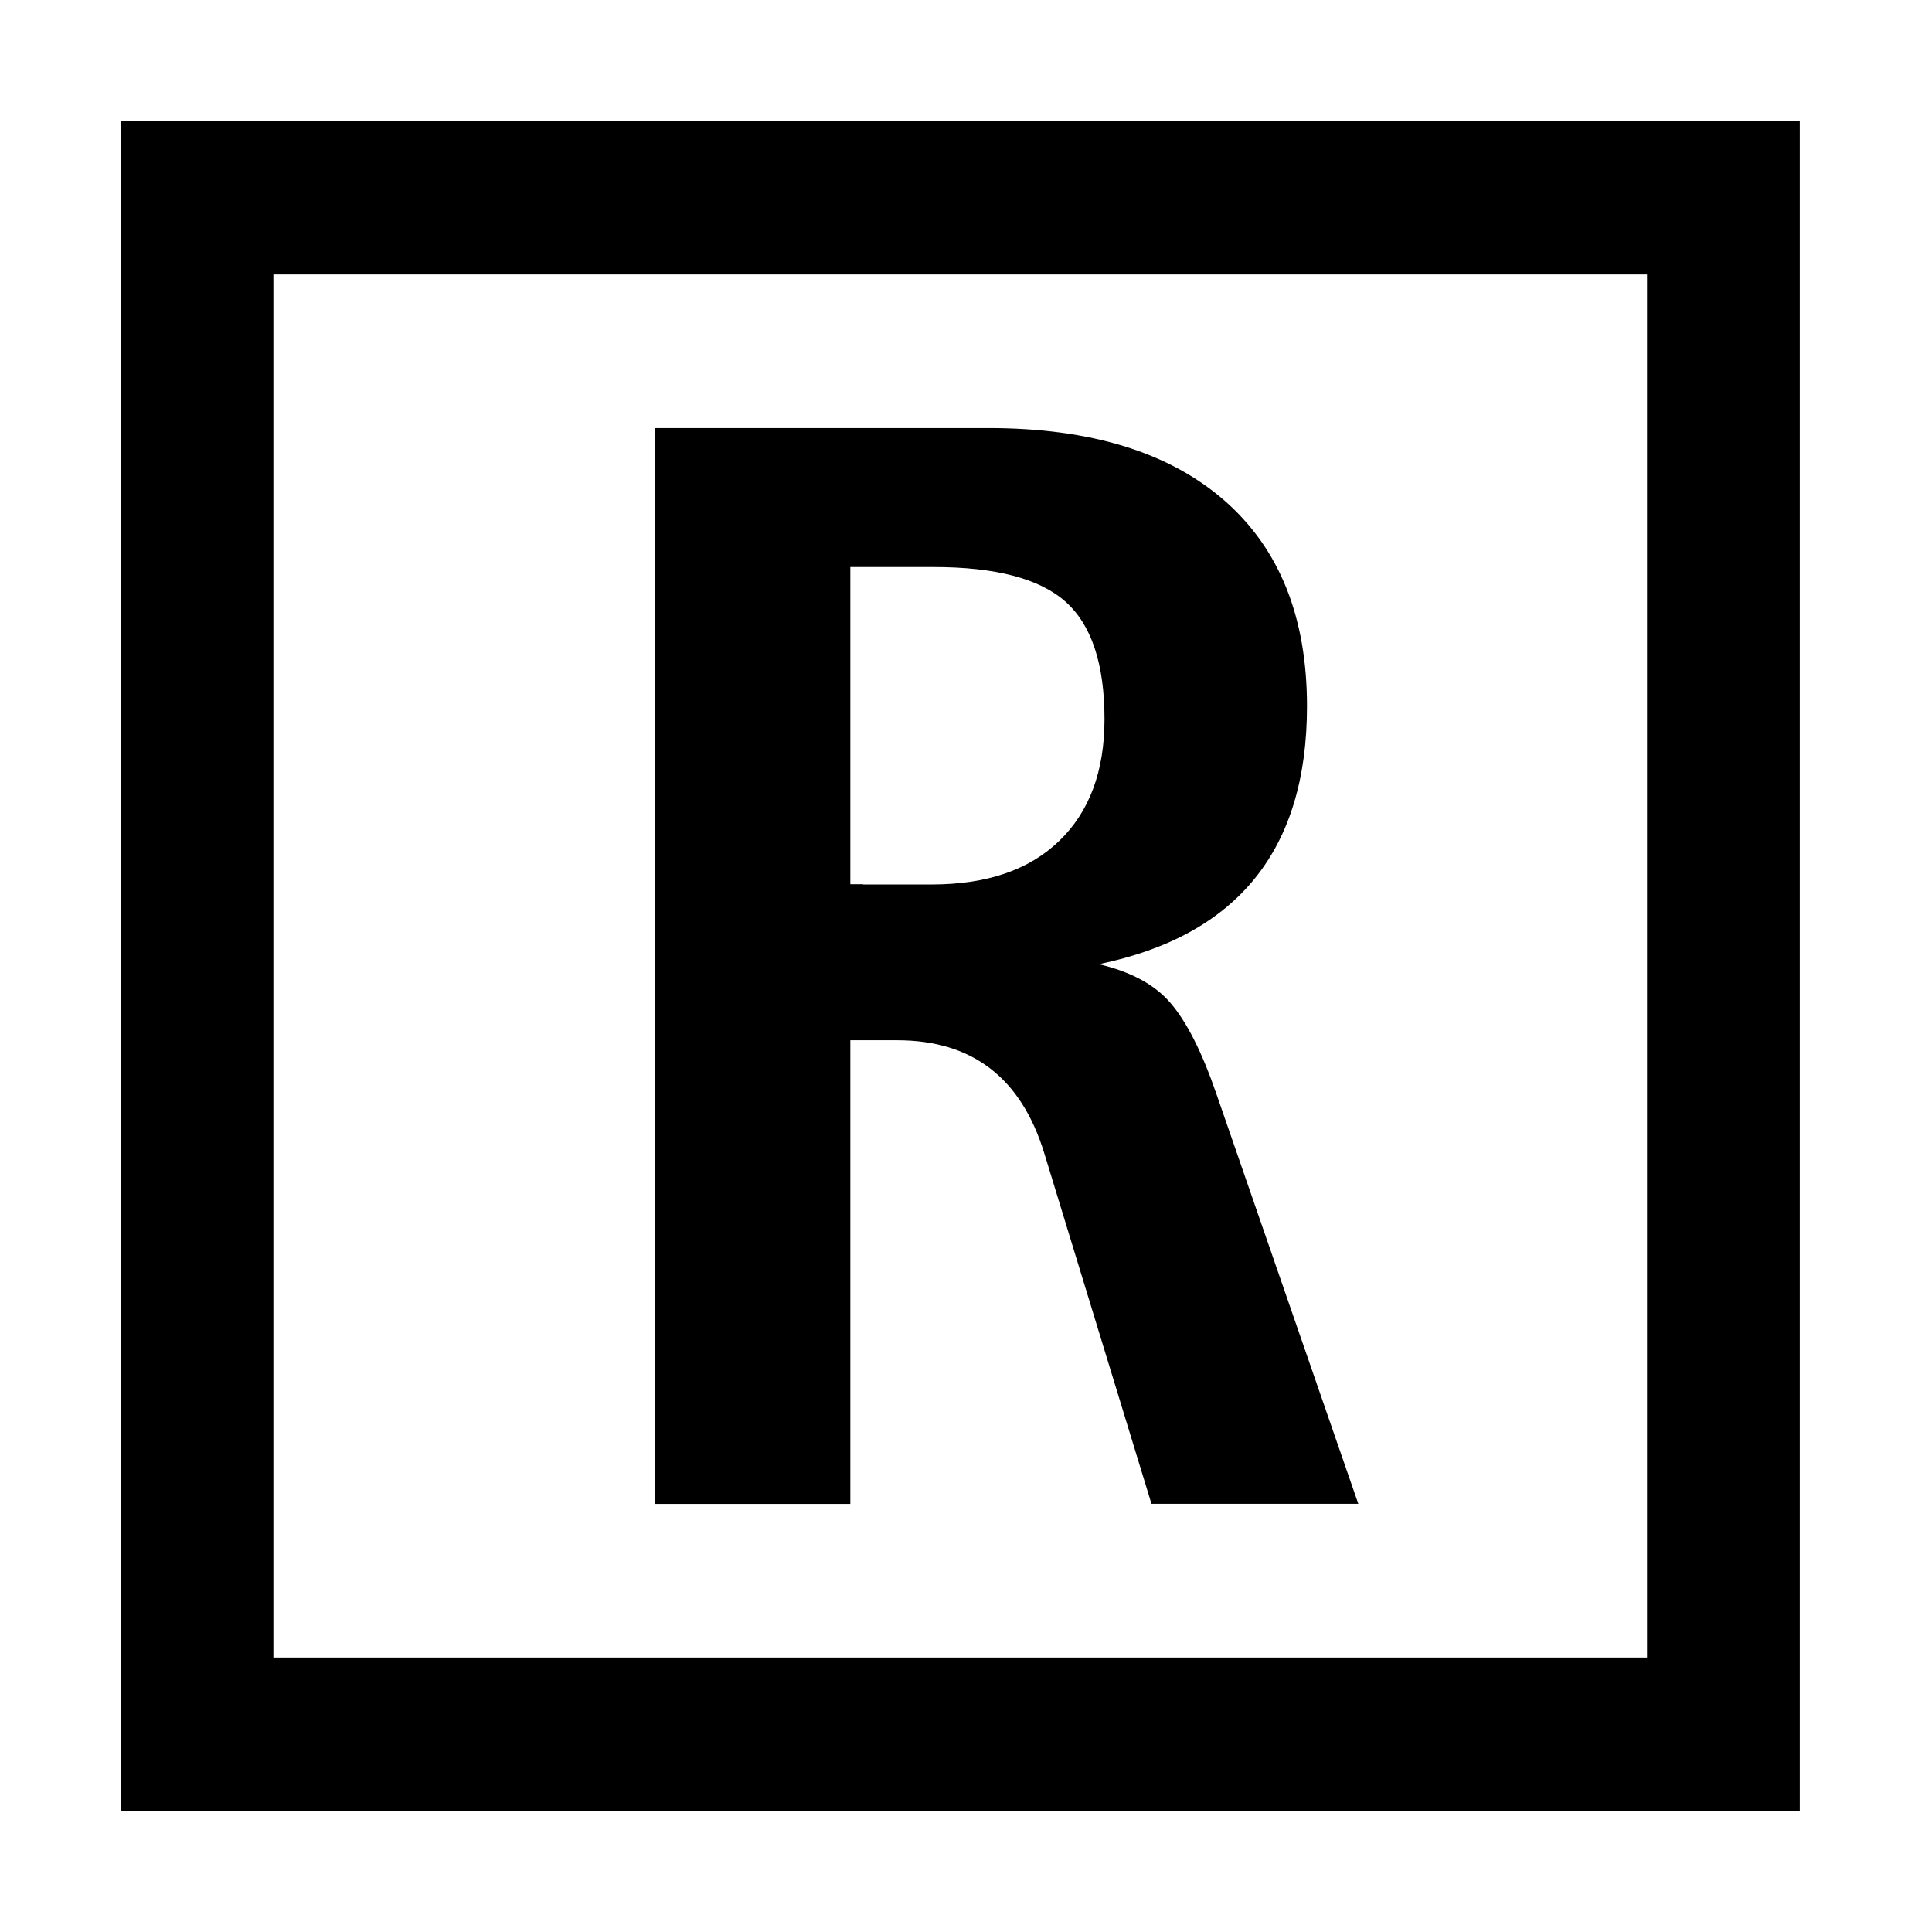
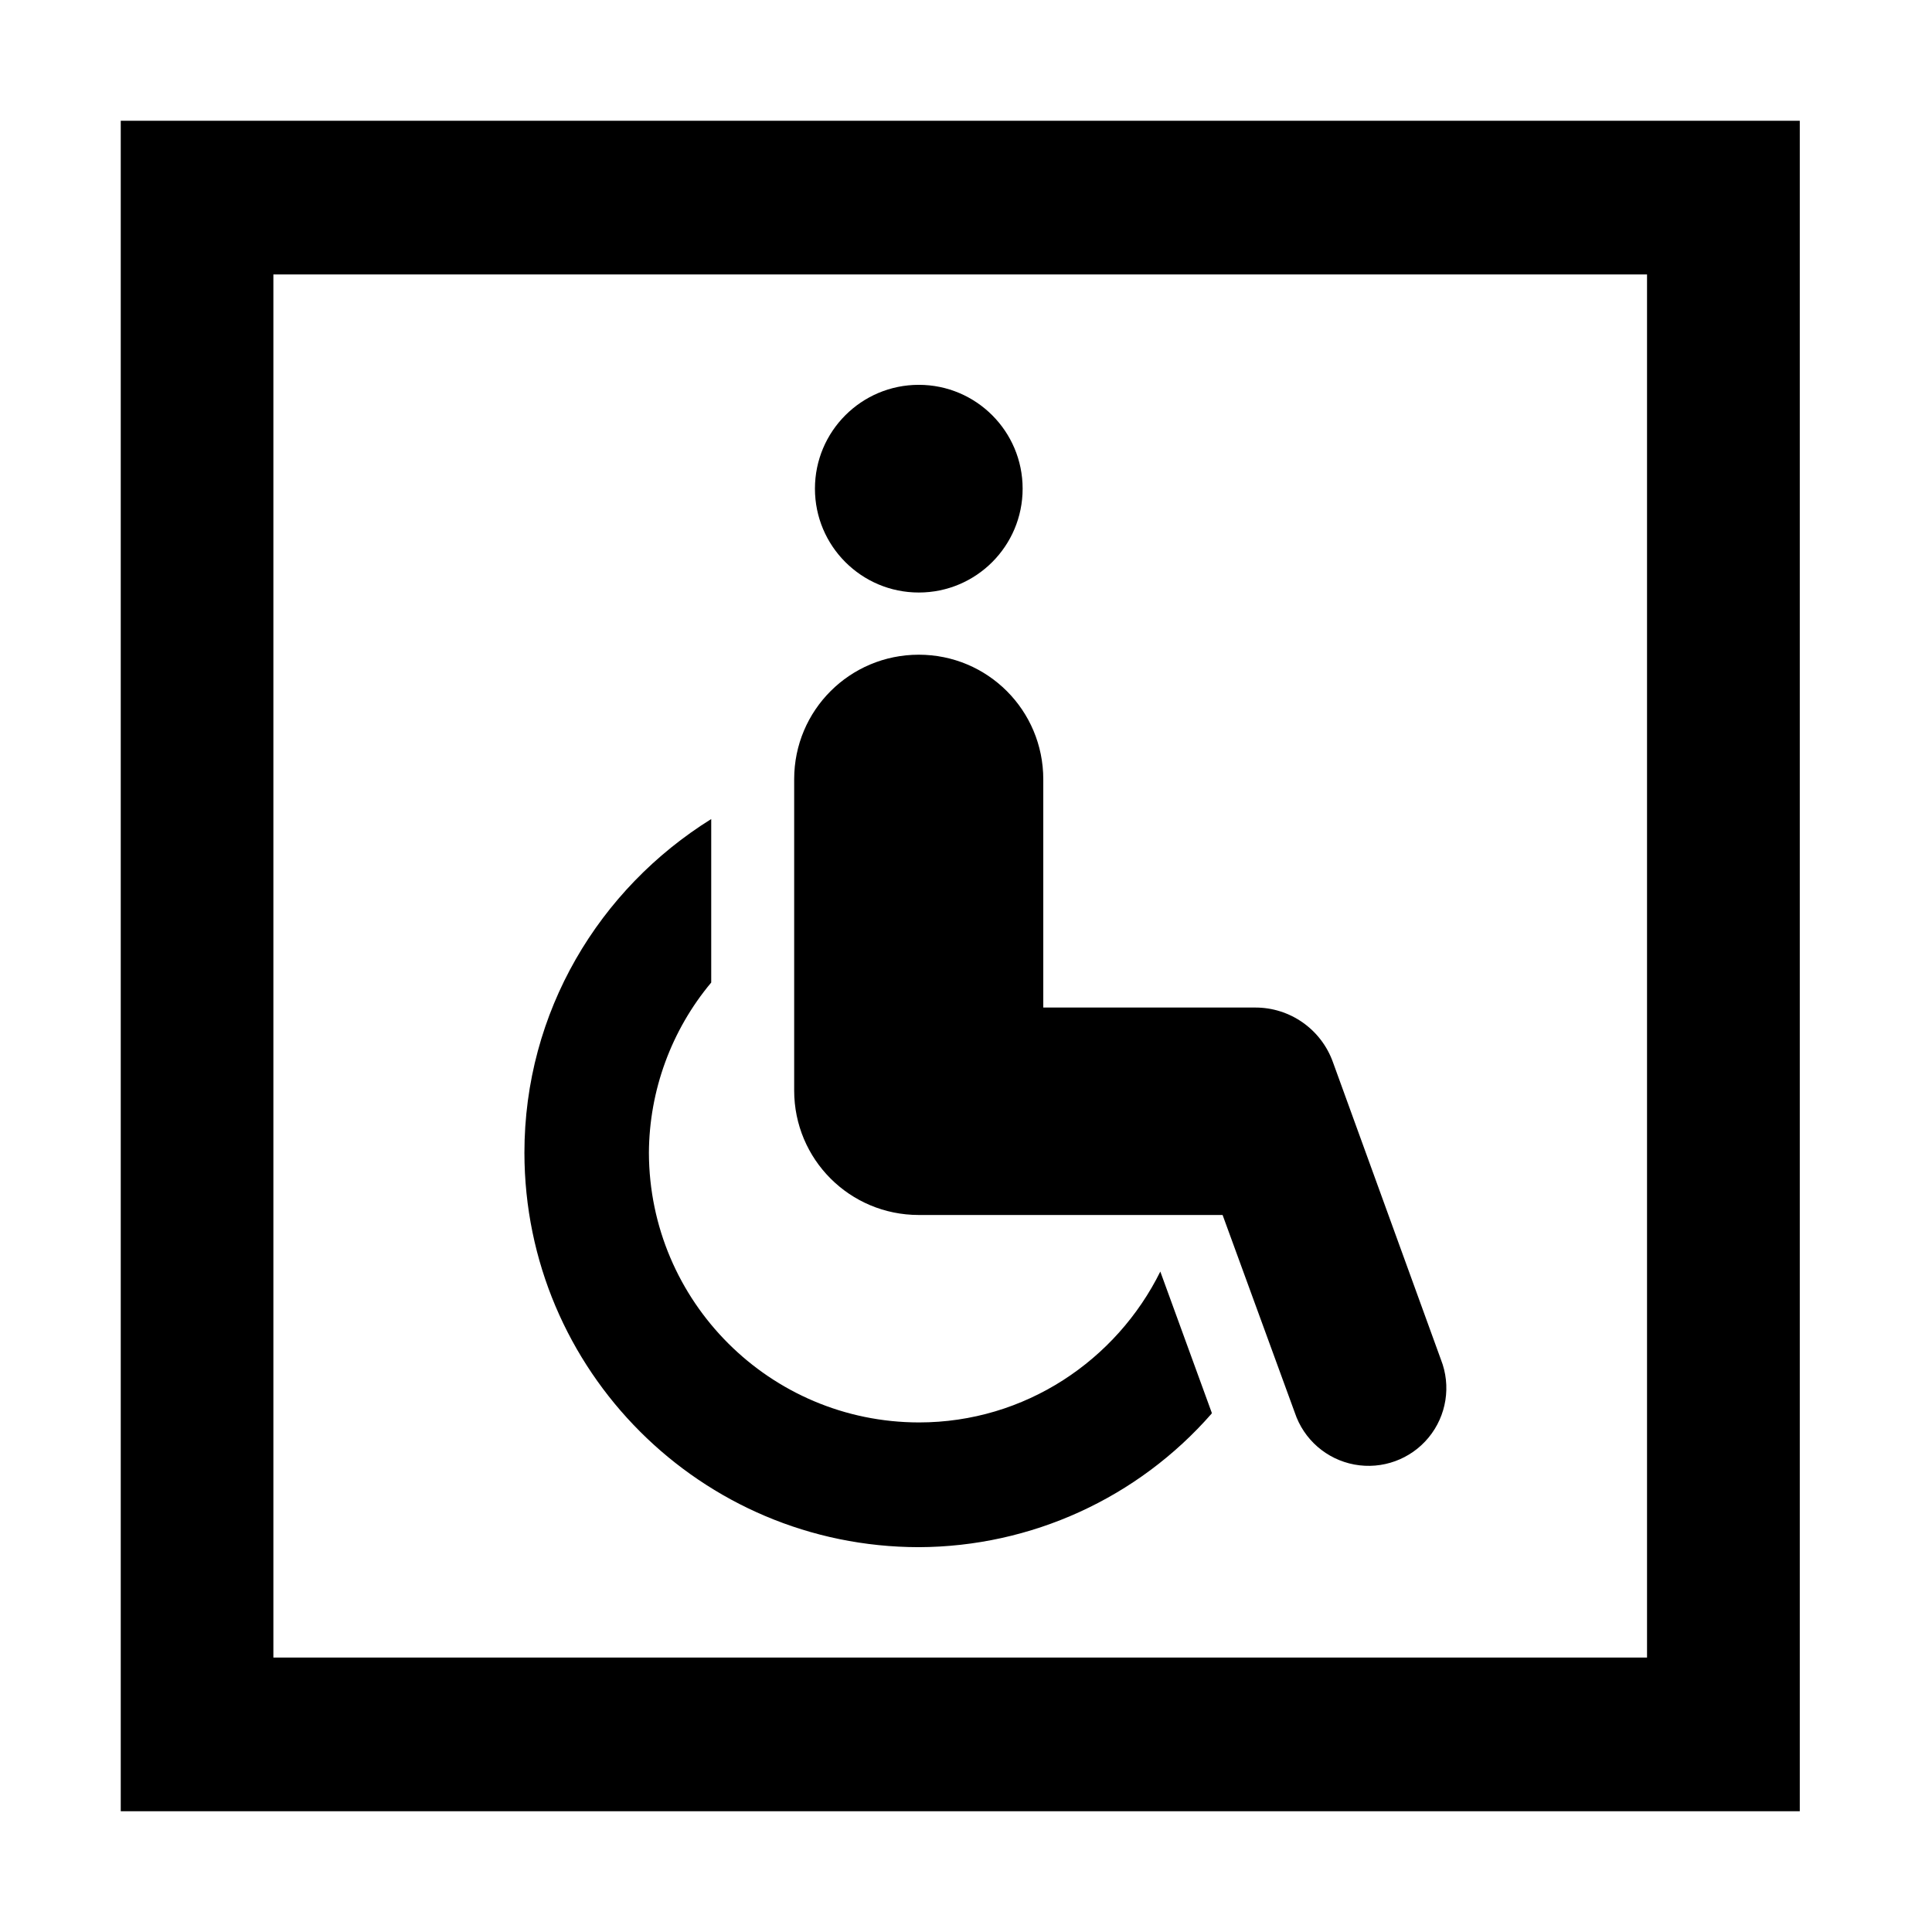
<svg xmlns="http://www.w3.org/2000/svg" width="16" height="16" viewBox="0 0 16 16" fill="none">
-   <path fill-rule="evenodd" clip-rule="evenodd" d="M1 1h13.905v14H1V1Zm1.264 12.727H13.64V2.273H2.264v11.454ZM5.425 3.545h2.761c.845 0 1.494.2 1.953.599.458.4.685.968.685 1.705 0 1.188-.575 1.899-1.724 2.136.264.062.463.168.594.322.133.154.26.404.38.753l1.175 3.394H9.536L8.648 9.55c-.191-.623-.596-.935-1.217-.935h-.389v3.84H5.425v-8.91Zm1.723 3.78h.565c.458 0 .81-.12 1.06-.362.249-.24.374-.577.374-1.006 0-.462-.109-.785-.325-.976-.215-.19-.578-.285-1.09-.285h-.69v2.627h.106v.001Z" fill="#000" />
+   <path fill-rule="evenodd" clip-rule="evenodd" d="M1 1h13.905v14H1V1Zm1.264 12.727H13.64V2.273H2.264v11.454Zm5.345-8.82a.86.86 0 1 0 0-1.72.86.86 0 0 0 0 1.72Zm2.516 5.155.598 1.637a.644.644 0 1 0 1.21-.44l-.894-2.462a.682.682 0 0 0-.646-.453H8.64v-1.89c0-.571-.46-1.032-1.031-1.032s-1.032.46-1.032 1.031v2.578c0 .57.46 1.031 1.032 1.031h2.516Zm-.516.468.426 1.169v.007a3.235 3.235 0 0 1-2.426 1.107 3.269 3.269 0 0 1-3.266-3.266c0-1.169.619-2.186 1.547-2.764v1.354a2.216 2.216 0 0 0-.516 1.41A2.239 2.239 0 0 0 7.61 11.78c.88 0 1.636-.515 2-1.251Z" fill="#000" />
</svg>
